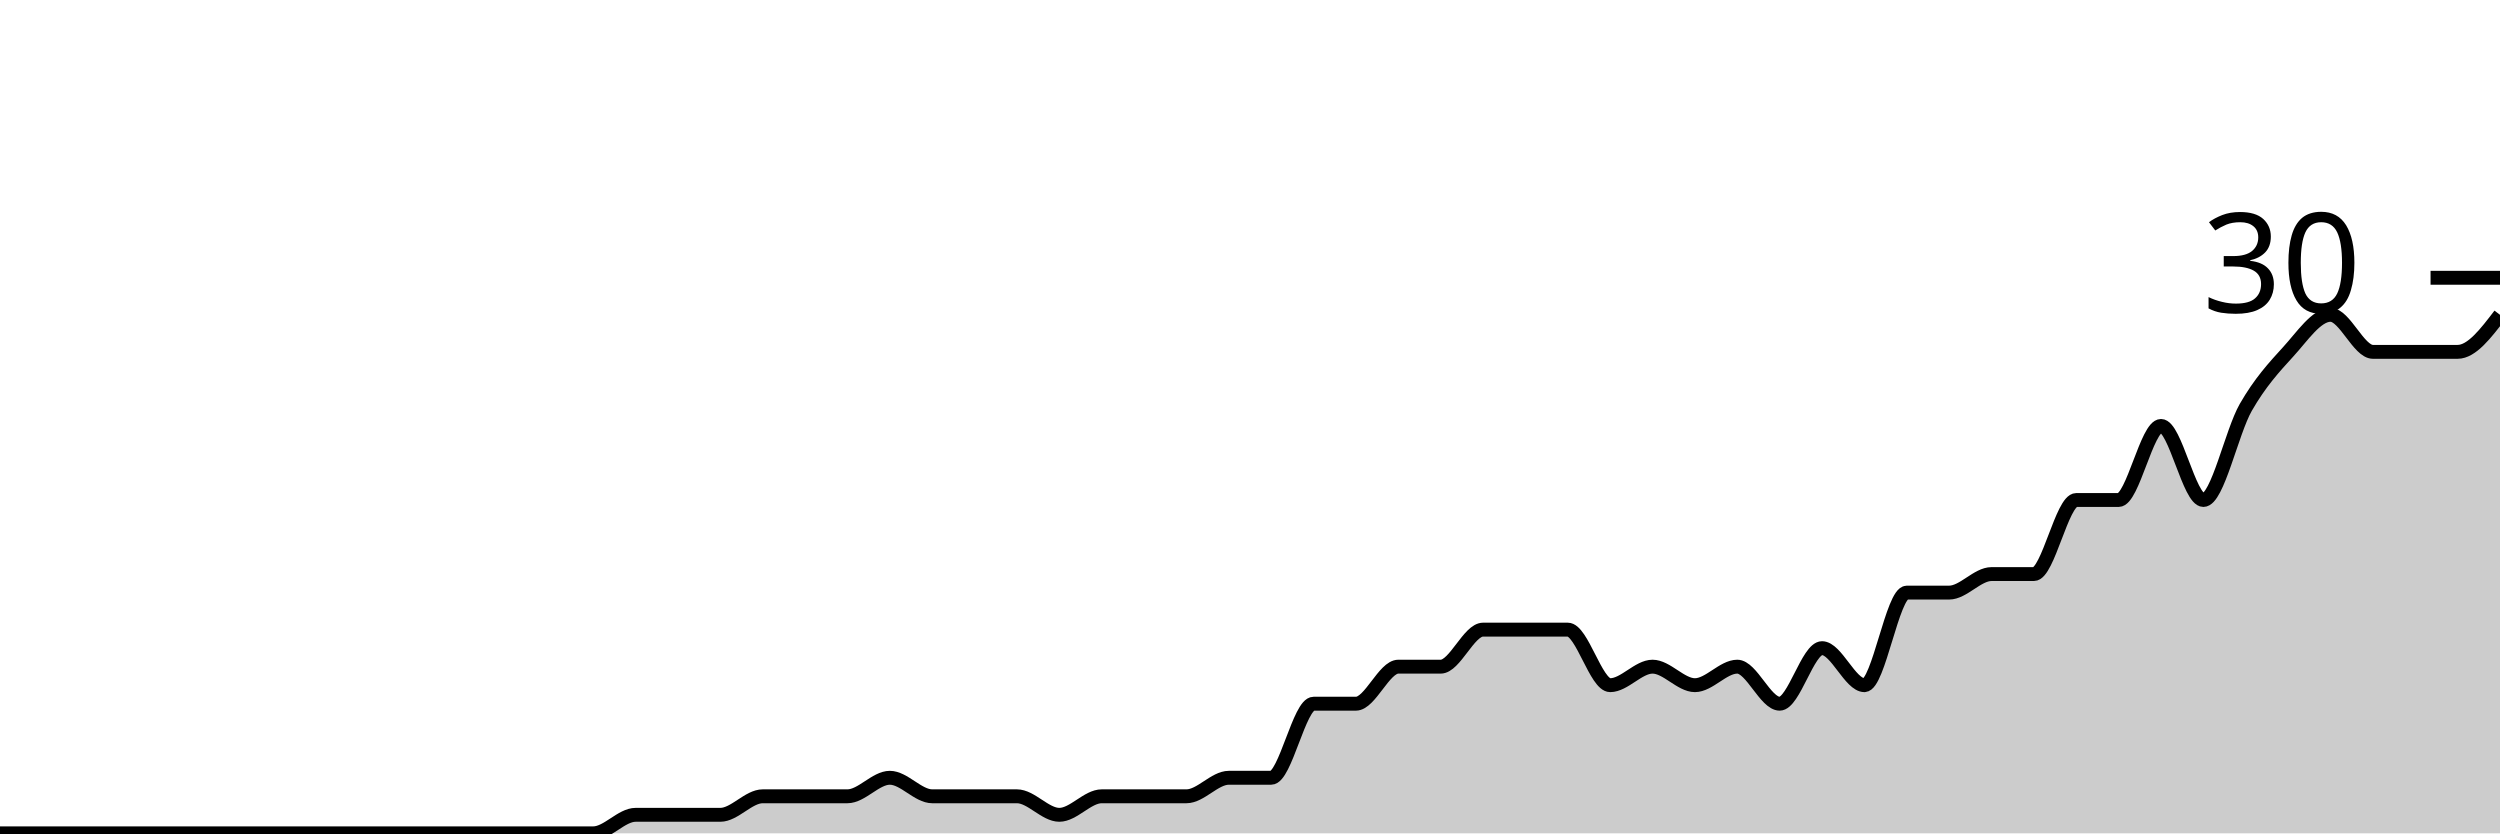
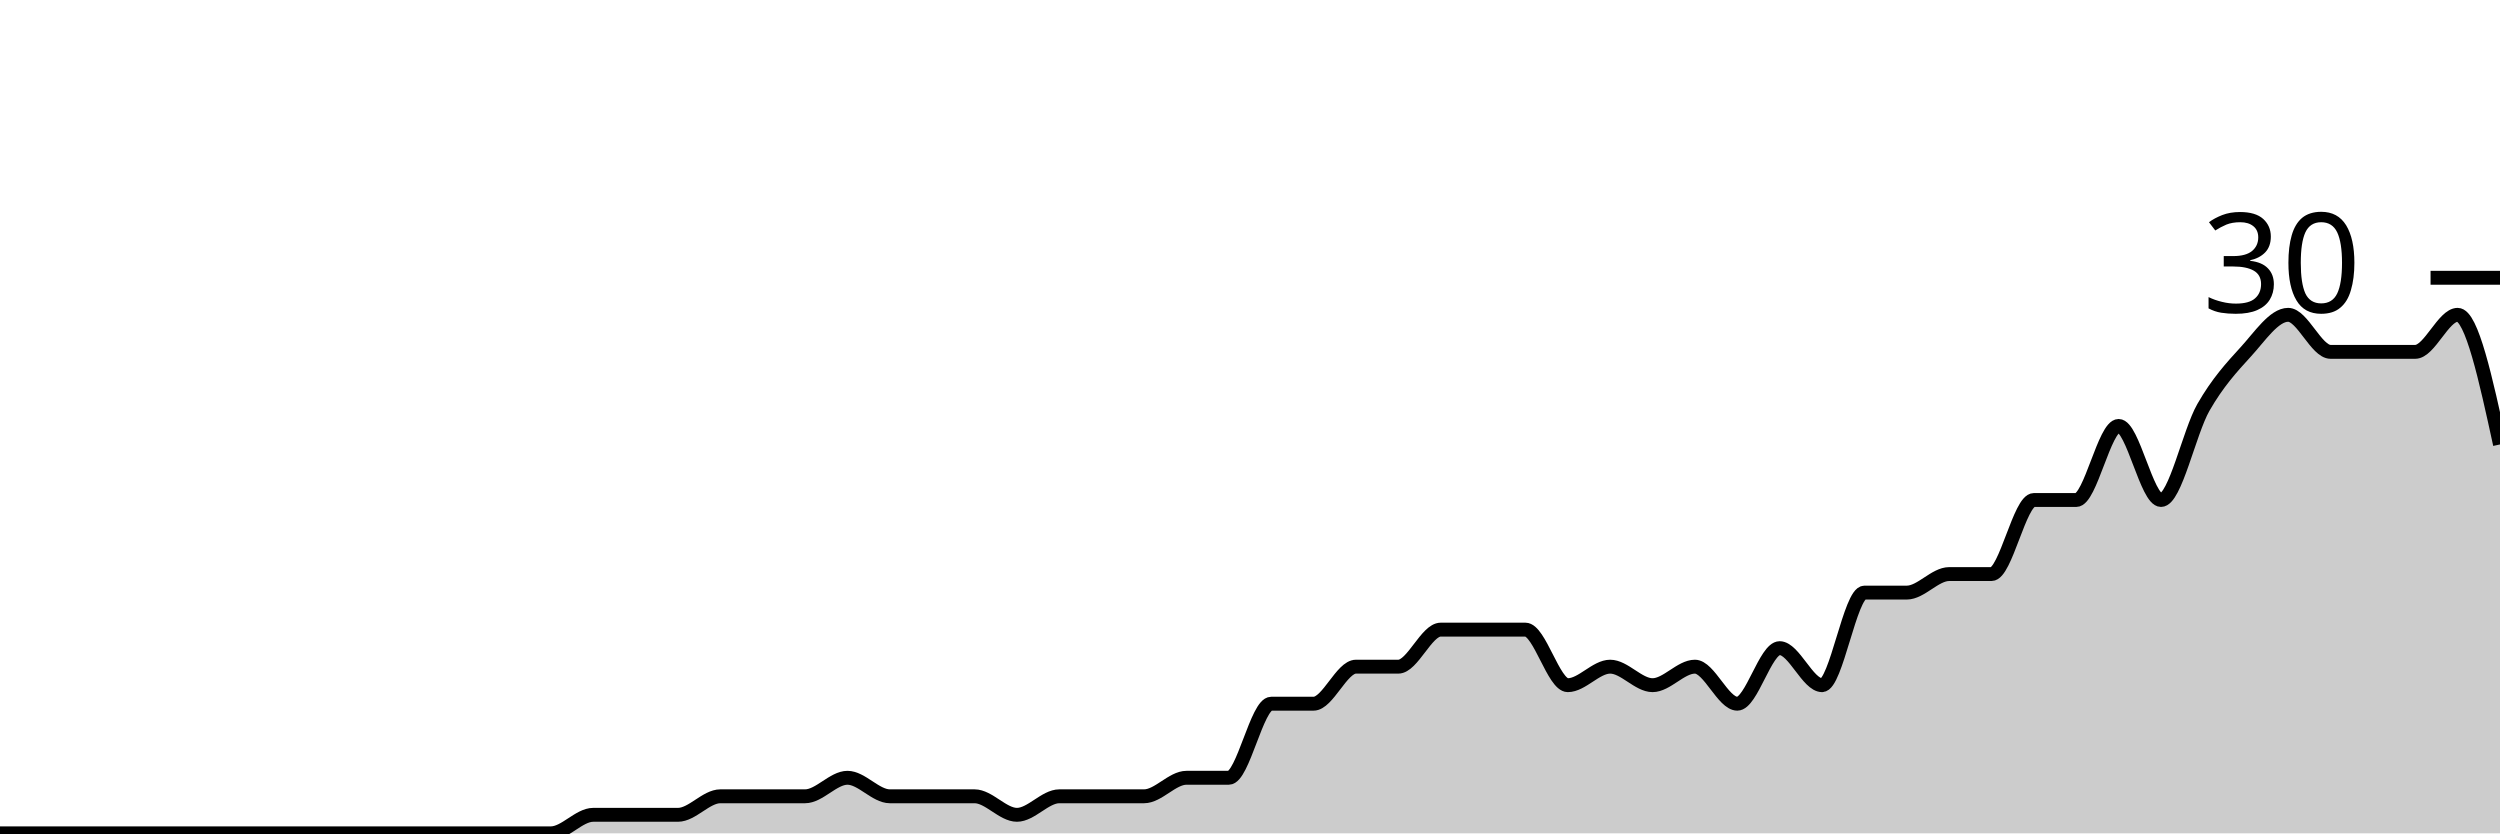
<svg xmlns="http://www.w3.org/2000/svg" viewBox="0 0 180 60">
  <g transform="translate(0,20)">
-     <path class="area" fill="rgba(0, 0, 0, 0.2)" d="M0,40C1.017,40,2.034,40,3.051,40C4.068,40,5.085,40,6.102,40C7.119,40,8.136,40,9.153,40C10.169,40,11.186,40,12.203,40C13.22,40,14.237,40,15.254,40C16.271,40,17.288,40,18.305,40C19.322,40,20.339,40,21.356,40C22.373,40,23.39,40,24.407,40C25.424,40,26.441,40,27.458,40C28.475,40,29.492,40,30.508,40C31.525,40,32.542,40,33.559,40C34.576,40,35.593,40,36.61,40C37.627,40,38.644,40,39.661,40C40.678,40,41.695,40,42.712,40C43.729,40,44.746,38.667,45.763,38.667C46.78,38.667,47.797,38.667,48.814,38.667C49.831,38.667,50.847,38.667,51.864,38.667C52.881,38.667,53.898,37.333,54.915,37.333C55.932,37.333,56.949,37.333,57.966,37.333C58.983,37.333,60,37.333,61.017,37.333C62.034,37.333,63.051,36,64.068,36C65.085,36,66.102,37.333,67.119,37.333C68.136,37.333,69.153,37.333,70.169,37.333C71.186,37.333,72.203,37.333,73.22,37.333C74.237,37.333,75.254,38.667,76.271,38.667C77.288,38.667,78.305,37.333,79.322,37.333C80.339,37.333,81.356,37.333,82.373,37.333C83.39,37.333,84.407,37.333,85.424,37.333C86.441,37.333,87.458,36,88.475,36C89.492,36,90.508,36,91.525,36C92.542,36,93.559,30.667,94.576,30.667C95.593,30.667,96.61,30.667,97.627,30.667C98.644,30.667,99.661,28,100.678,28C101.695,28,102.712,28,103.729,28C104.746,28,105.763,25.333,106.78,25.333C107.797,25.333,108.814,25.333,109.831,25.333C110.847,25.333,111.864,25.333,112.881,25.333C113.898,25.333,114.915,29.333,115.932,29.333C116.949,29.333,117.966,28,118.983,28C120,28,121.017,29.333,122.034,29.333C123.051,29.333,124.068,28,125.085,28C126.102,28,127.119,30.667,128.136,30.667C129.153,30.667,130.169,26.667,131.186,26.667C132.203,26.667,133.22,29.333,134.237,29.333C135.254,29.333,136.271,22.667,137.288,22.667C138.305,22.667,139.322,22.667,140.339,22.667C141.356,22.667,142.373,21.333,143.39,21.333C144.407,21.333,145.424,21.333,146.441,21.333C147.458,21.333,148.475,16,149.492,16C150.508,16,151.525,16,152.542,16C153.559,16,154.576,10.667,155.593,10.667C156.61,10.667,157.627,16,158.644,16C159.661,16,160.678,11.111,161.695,9.333C162.712,7.556,163.729,6.444,164.746,5.333C165.763,4.222,166.78,2.667,167.797,2.667C168.814,2.667,169.831,5.333,170.847,5.333C171.864,5.333,172.881,5.333,173.898,5.333C174.915,5.333,175.932,5.333,176.949,5.333C177.966,5.333,178.983,4,180,2.667L180,40C178.983,40,177.966,40,176.949,40C175.932,40,174.915,40,173.898,40C172.881,40,171.864,40,170.847,40C169.831,40,168.814,40,167.797,40C166.78,40,165.763,40,164.746,40C163.729,40,162.712,40,161.695,40C160.678,40,159.661,40,158.644,40C157.627,40,156.61,40,155.593,40C154.576,40,153.559,40,152.542,40C151.525,40,150.508,40,149.492,40C148.475,40,147.458,40,146.441,40C145.424,40,144.407,40,143.39,40C142.373,40,141.356,40,140.339,40C139.322,40,138.305,40,137.288,40C136.271,40,135.254,40,134.237,40C133.22,40,132.203,40,131.186,40C130.169,40,129.153,40,128.136,40C127.119,40,126.102,40,125.085,40C124.068,40,123.051,40,122.034,40C121.017,40,120,40,118.983,40C117.966,40,116.949,40,115.932,40C114.915,40,113.898,40,112.881,40C111.864,40,110.847,40,109.831,40C108.814,40,107.797,40,106.78,40C105.763,40,104.746,40,103.729,40C102.712,40,101.695,40,100.678,40C99.661,40,98.644,40,97.627,40C96.61,40,95.593,40,94.576,40C93.559,40,92.542,40,91.525,40C90.508,40,89.492,40,88.475,40C87.458,40,86.441,40,85.424,40C84.407,40,83.39,40,82.373,40C81.356,40,80.339,40,79.322,40C78.305,40,77.288,40,76.271,40C75.254,40,74.237,40,73.22,40C72.203,40,71.186,40,70.169,40C69.153,40,68.136,40,67.119,40C66.102,40,65.085,40,64.068,40C63.051,40,62.034,40,61.017,40C60,40,58.983,40,57.966,40C56.949,40,55.932,40,54.915,40C53.898,40,52.881,40,51.864,40C50.847,40,49.831,40,48.814,40C47.797,40,46.78,40,45.763,40C44.746,40,43.729,40,42.712,40C41.695,40,40.678,40,39.661,40C38.644,40,37.627,40,36.61,40C35.593,40,34.576,40,33.559,40C32.542,40,31.525,40,30.508,40C29.492,40,28.475,40,27.458,40C26.441,40,25.424,40,24.407,40C23.39,40,22.373,40,21.356,40C20.339,40,19.322,40,18.305,40C17.288,40,16.271,40,15.254,40C14.237,40,13.22,40,12.203,40C11.186,40,10.169,40,9.153,40C8.136,40,7.119,40,6.102,40C5.085,40,4.068,40,3.051,40C2.034,40,1.017,40,0,40Z" />
-     <path class="line" stroke="black" fill="none" d="M0,40C1.017,40,2.034,40,3.051,40C4.068,40,5.085,40,6.102,40C7.119,40,8.136,40,9.153,40C10.169,40,11.186,40,12.203,40C13.22,40,14.237,40,15.254,40C16.271,40,17.288,40,18.305,40C19.322,40,20.339,40,21.356,40C22.373,40,23.39,40,24.407,40C25.424,40,26.441,40,27.458,40C28.475,40,29.492,40,30.508,40C31.525,40,32.542,40,33.559,40C34.576,40,35.593,40,36.61,40C37.627,40,38.644,40,39.661,40C40.678,40,41.695,40,42.712,40C43.729,40,44.746,38.667,45.763,38.667C46.78,38.667,47.797,38.667,48.814,38.667C49.831,38.667,50.847,38.667,51.864,38.667C52.881,38.667,53.898,37.333,54.915,37.333C55.932,37.333,56.949,37.333,57.966,37.333C58.983,37.333,60,37.333,61.017,37.333C62.034,37.333,63.051,36,64.068,36C65.085,36,66.102,37.333,67.119,37.333C68.136,37.333,69.153,37.333,70.169,37.333C71.186,37.333,72.203,37.333,73.22,37.333C74.237,37.333,75.254,38.667,76.271,38.667C77.288,38.667,78.305,37.333,79.322,37.333C80.339,37.333,81.356,37.333,82.373,37.333C83.39,37.333,84.407,37.333,85.424,37.333C86.441,37.333,87.458,36,88.475,36C89.492,36,90.508,36,91.525,36C92.542,36,93.559,30.667,94.576,30.667C95.593,30.667,96.61,30.667,97.627,30.667C98.644,30.667,99.661,28,100.678,28C101.695,28,102.712,28,103.729,28C104.746,28,105.763,25.333,106.78,25.333C107.797,25.333,108.814,25.333,109.831,25.333C110.847,25.333,111.864,25.333,112.881,25.333C113.898,25.333,114.915,29.333,115.932,29.333C116.949,29.333,117.966,28,118.983,28C120,28,121.017,29.333,122.034,29.333C123.051,29.333,124.068,28,125.085,28C126.102,28,127.119,30.667,128.136,30.667C129.153,30.667,130.169,26.667,131.186,26.667C132.203,26.667,133.22,29.333,134.237,29.333C135.254,29.333,136.271,22.667,137.288,22.667C138.305,22.667,139.322,22.667,140.339,22.667C141.356,22.667,142.373,21.333,143.39,21.333C144.407,21.333,145.424,21.333,146.441,21.333C147.458,21.333,148.475,16,149.492,16C150.508,16,151.525,16,152.542,16C153.559,16,154.576,10.667,155.593,10.667C156.61,10.667,157.627,16,158.644,16C159.661,16,160.678,11.111,161.695,9.333C162.712,7.556,163.729,6.444,164.746,5.333C165.763,4.222,166.78,2.667,167.797,2.667C168.814,2.667,169.831,5.333,170.847,5.333C171.864,5.333,172.881,5.333,173.898,5.333C174.915,5.333,175.932,5.333,176.949,5.333C177.966,5.333,178.983,4,180,2.667" />
+     <path class="area" fill="rgba(0, 0, 0, 0.2)" d="M0,40C1.017,40,2.034,40,3.051,40C4.068,40,5.085,40,6.102,40C7.119,40,8.136,40,9.153,40C10.169,40,11.186,40,12.203,40C13.22,40,14.237,40,15.254,40C16.271,40,17.288,40,18.305,40C19.322,40,20.339,40,21.356,40C22.373,40,23.39,40,24.407,40C25.424,40,26.441,40,27.458,40C28.475,40,29.492,40,30.508,40C31.525,40,32.542,40,33.559,40C34.576,40,35.593,40,36.61,40C37.627,40,38.644,40,39.661,40C40.678,40,41.695,38.667,42.712,38.667C43.729,38.667,44.746,38.667,45.763,38.667C46.78,38.667,47.797,38.667,48.814,38.667C49.831,38.667,50.847,37.333,51.864,37.333C52.881,37.333,53.898,37.333,54.915,37.333C55.932,37.333,56.949,37.333,57.966,37.333C58.983,37.333,60,36,61.017,36C62.034,36,63.051,37.333,64.068,37.333C65.085,37.333,66.102,37.333,67.119,37.333C68.136,37.333,69.153,37.333,70.169,37.333C71.186,37.333,72.203,38.667,73.22,38.667C74.237,38.667,75.254,37.333,76.271,37.333C77.288,37.333,78.305,37.333,79.322,37.333C80.339,37.333,81.356,37.333,82.373,37.333C83.39,37.333,84.407,36,85.424,36C86.441,36,87.458,36,88.475,36C89.492,36,90.508,30.667,91.525,30.667C92.542,30.667,93.559,30.667,94.576,30.667C95.593,30.667,96.61,28,97.627,28C98.644,28,99.661,28,100.678,28C101.695,28,102.712,25.333,103.729,25.333C104.746,25.333,105.763,25.333,106.78,25.333C107.797,25.333,108.814,25.333,109.831,25.333C110.847,25.333,111.864,29.333,112.881,29.333C113.898,29.333,114.915,28,115.932,28C116.949,28,117.966,29.333,118.983,29.333C120,29.333,121.017,28,122.034,28C123.051,28,124.068,30.667,125.085,30.667C126.102,30.667,127.119,26.667,128.136,26.667C129.153,26.667,130.169,29.333,131.186,29.333C132.203,29.333,133.22,22.667,134.237,22.667C135.254,22.667,136.271,22.667,137.288,22.667C138.305,22.667,139.322,21.333,140.339,21.333C141.356,21.333,142.373,21.333,143.39,21.333C144.407,21.333,145.424,16,146.441,16C147.458,16,148.475,16,149.492,16C150.508,16,151.525,10.667,152.542,10.667C153.559,10.667,154.576,16,155.593,16C156.61,16,157.627,11.111,158.644,9.333C159.661,7.556,160.678,6.444,161.695,5.333C162.712,4.222,163.729,2.667,164.746,2.667C165.763,2.667,166.78,5.333,167.797,5.333C168.814,5.333,169.831,5.333,170.847,5.333C171.864,5.333,172.881,5.333,173.898,5.333C174.915,5.333,175.932,2.667,176.949,2.667C177.966,2.667,178.983,7.333,180,12L180,40C178.983,40,177.966,40,176.949,40C175.932,40,174.915,40,173.898,40C172.881,40,171.864,40,170.847,40C169.831,40,168.814,40,167.797,40C166.78,40,165.763,40,164.746,40C163.729,40,162.712,40,161.695,40C160.678,40,159.661,40,158.644,40C157.627,40,156.61,40,155.593,40C154.576,40,153.559,40,152.542,40C151.525,40,150.508,40,149.492,40C148.475,40,147.458,40,146.441,40C145.424,40,144.407,40,143.39,40C142.373,40,141.356,40,140.339,40C139.322,40,138.305,40,137.288,40C136.271,40,135.254,40,134.237,40C133.22,40,132.203,40,131.186,40C130.169,40,129.153,40,128.136,40C127.119,40,126.102,40,125.085,40C124.068,40,123.051,40,122.034,40C121.017,40,120,40,118.983,40C117.966,40,116.949,40,115.932,40C114.915,40,113.898,40,112.881,40C111.864,40,110.847,40,109.831,40C108.814,40,107.797,40,106.78,40C105.763,40,104.746,40,103.729,40C102.712,40,101.695,40,100.678,40C99.661,40,98.644,40,97.627,40C96.61,40,95.593,40,94.576,40C93.559,40,92.542,40,91.525,40C90.508,40,89.492,40,88.475,40C87.458,40,86.441,40,85.424,40C84.407,40,83.39,40,82.373,40C81.356,40,80.339,40,79.322,40C78.305,40,77.288,40,76.271,40C75.254,40,74.237,40,73.22,40C72.203,40,71.186,40,70.169,40C69.153,40,68.136,40,67.119,40C66.102,40,65.085,40,64.068,40C63.051,40,62.034,40,61.017,40C60,40,58.983,40,57.966,40C56.949,40,55.932,40,54.915,40C53.898,40,52.881,40,51.864,40C50.847,40,49.831,40,48.814,40C47.797,40,46.78,40,45.763,40C44.746,40,43.729,40,42.712,40C41.695,40,40.678,40,39.661,40C38.644,40,37.627,40,36.61,40C35.593,40,34.576,40,33.559,40C32.542,40,31.525,40,30.508,40C29.492,40,28.475,40,27.458,40C26.441,40,25.424,40,24.407,40C23.39,40,22.373,40,21.356,40C20.339,40,19.322,40,18.305,40C17.288,40,16.271,40,15.254,40C14.237,40,13.22,40,12.203,40C11.186,40,10.169,40,9.153,40C8.136,40,7.119,40,6.102,40C5.085,40,4.068,40,3.051,40C2.034,40,1.017,40,0,40Z" />
+     <path class="line" stroke="black" fill="none" d="M0,40C1.017,40,2.034,40,3.051,40C4.068,40,5.085,40,6.102,40C7.119,40,8.136,40,9.153,40C10.169,40,11.186,40,12.203,40C13.22,40,14.237,40,15.254,40C16.271,40,17.288,40,18.305,40C19.322,40,20.339,40,21.356,40C22.373,40,23.39,40,24.407,40C25.424,40,26.441,40,27.458,40C28.475,40,29.492,40,30.508,40C31.525,40,32.542,40,33.559,40C34.576,40,35.593,40,36.61,40C37.627,40,38.644,40,39.661,40C40.678,40,41.695,38.667,42.712,38.667C43.729,38.667,44.746,38.667,45.763,38.667C46.78,38.667,47.797,38.667,48.814,38.667C49.831,38.667,50.847,37.333,51.864,37.333C52.881,37.333,53.898,37.333,54.915,37.333C55.932,37.333,56.949,37.333,57.966,37.333C58.983,37.333,60,36,61.017,36C62.034,36,63.051,37.333,64.068,37.333C65.085,37.333,66.102,37.333,67.119,37.333C68.136,37.333,69.153,37.333,70.169,37.333C71.186,37.333,72.203,38.667,73.22,38.667C74.237,38.667,75.254,37.333,76.271,37.333C77.288,37.333,78.305,37.333,79.322,37.333C80.339,37.333,81.356,37.333,82.373,37.333C83.39,37.333,84.407,36,85.424,36C86.441,36,87.458,36,88.475,36C89.492,36,90.508,30.667,91.525,30.667C92.542,30.667,93.559,30.667,94.576,30.667C95.593,30.667,96.61,28,97.627,28C98.644,28,99.661,28,100.678,28C101.695,28,102.712,25.333,103.729,25.333C104.746,25.333,105.763,25.333,106.78,25.333C107.797,25.333,108.814,25.333,109.831,25.333C110.847,25.333,111.864,29.333,112.881,29.333C113.898,29.333,114.915,28,115.932,28C116.949,28,117.966,29.333,118.983,29.333C120,29.333,121.017,28,122.034,28C123.051,28,124.068,30.667,125.085,30.667C126.102,30.667,127.119,26.667,128.136,26.667C129.153,26.667,130.169,29.333,131.186,29.333C132.203,29.333,133.22,22.667,134.237,22.667C135.254,22.667,136.271,22.667,137.288,22.667C138.305,22.667,139.322,21.333,140.339,21.333C141.356,21.333,142.373,21.333,143.39,21.333C144.407,21.333,145.424,16,146.441,16C147.458,16,148.475,16,149.492,16C150.508,16,151.525,10.667,152.542,10.667C153.559,10.667,154.576,16,155.593,16C156.61,16,157.627,11.111,158.644,9.333C159.661,7.556,160.678,6.444,161.695,5.333C162.712,4.222,163.729,2.667,164.746,2.667C165.763,2.667,166.78,5.333,167.797,5.333C168.814,5.333,169.831,5.333,170.847,5.333C171.864,5.333,172.881,5.333,173.898,5.333C174.915,5.333,175.932,2.667,176.949,2.667C177.966,2.667,178.983,7.333,180,12" />
    <path class="axis-ceiling" stroke-width="1" stroke="black" fill="none" d="M175,0L180,0" />
    <text class="axis-ceiling-label" font-family="sans-serif" text-anchor="end" font-size="10px" x="170" y="2.5">30</text>
  </g>
</svg>
